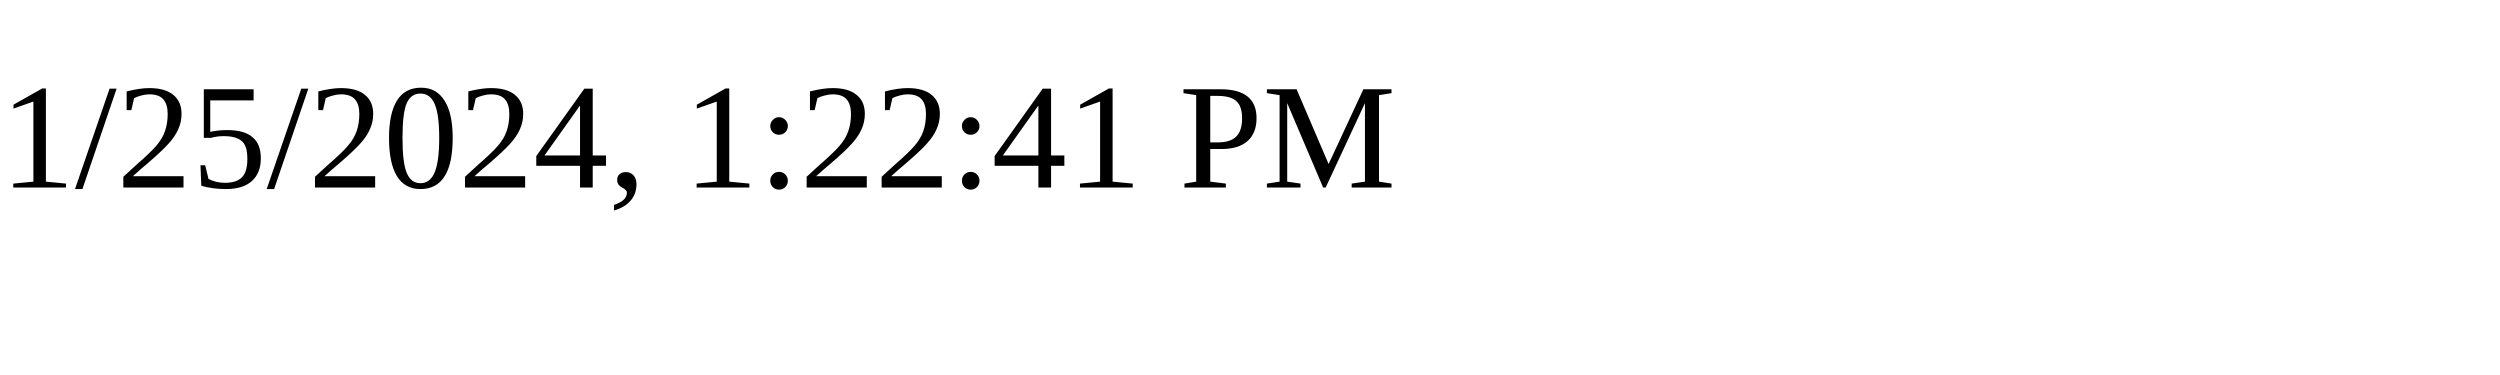
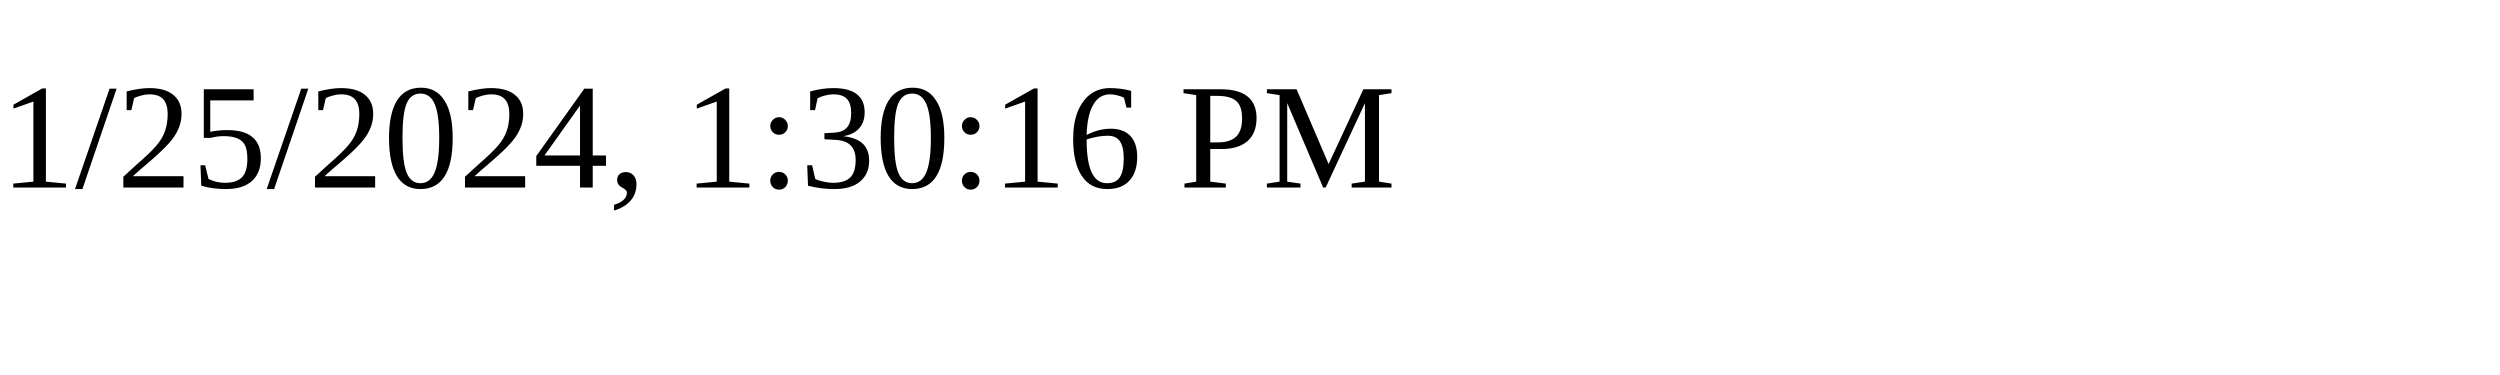
<svg xmlns="http://www.w3.org/2000/svg" height="30" width="200">
-   <text x="0" y="15">1/25/2024, 1:22:41 PM</text>
+   <text x="0" y="15">1/25/2024, 1:30:16 PM</text>
</svg>
